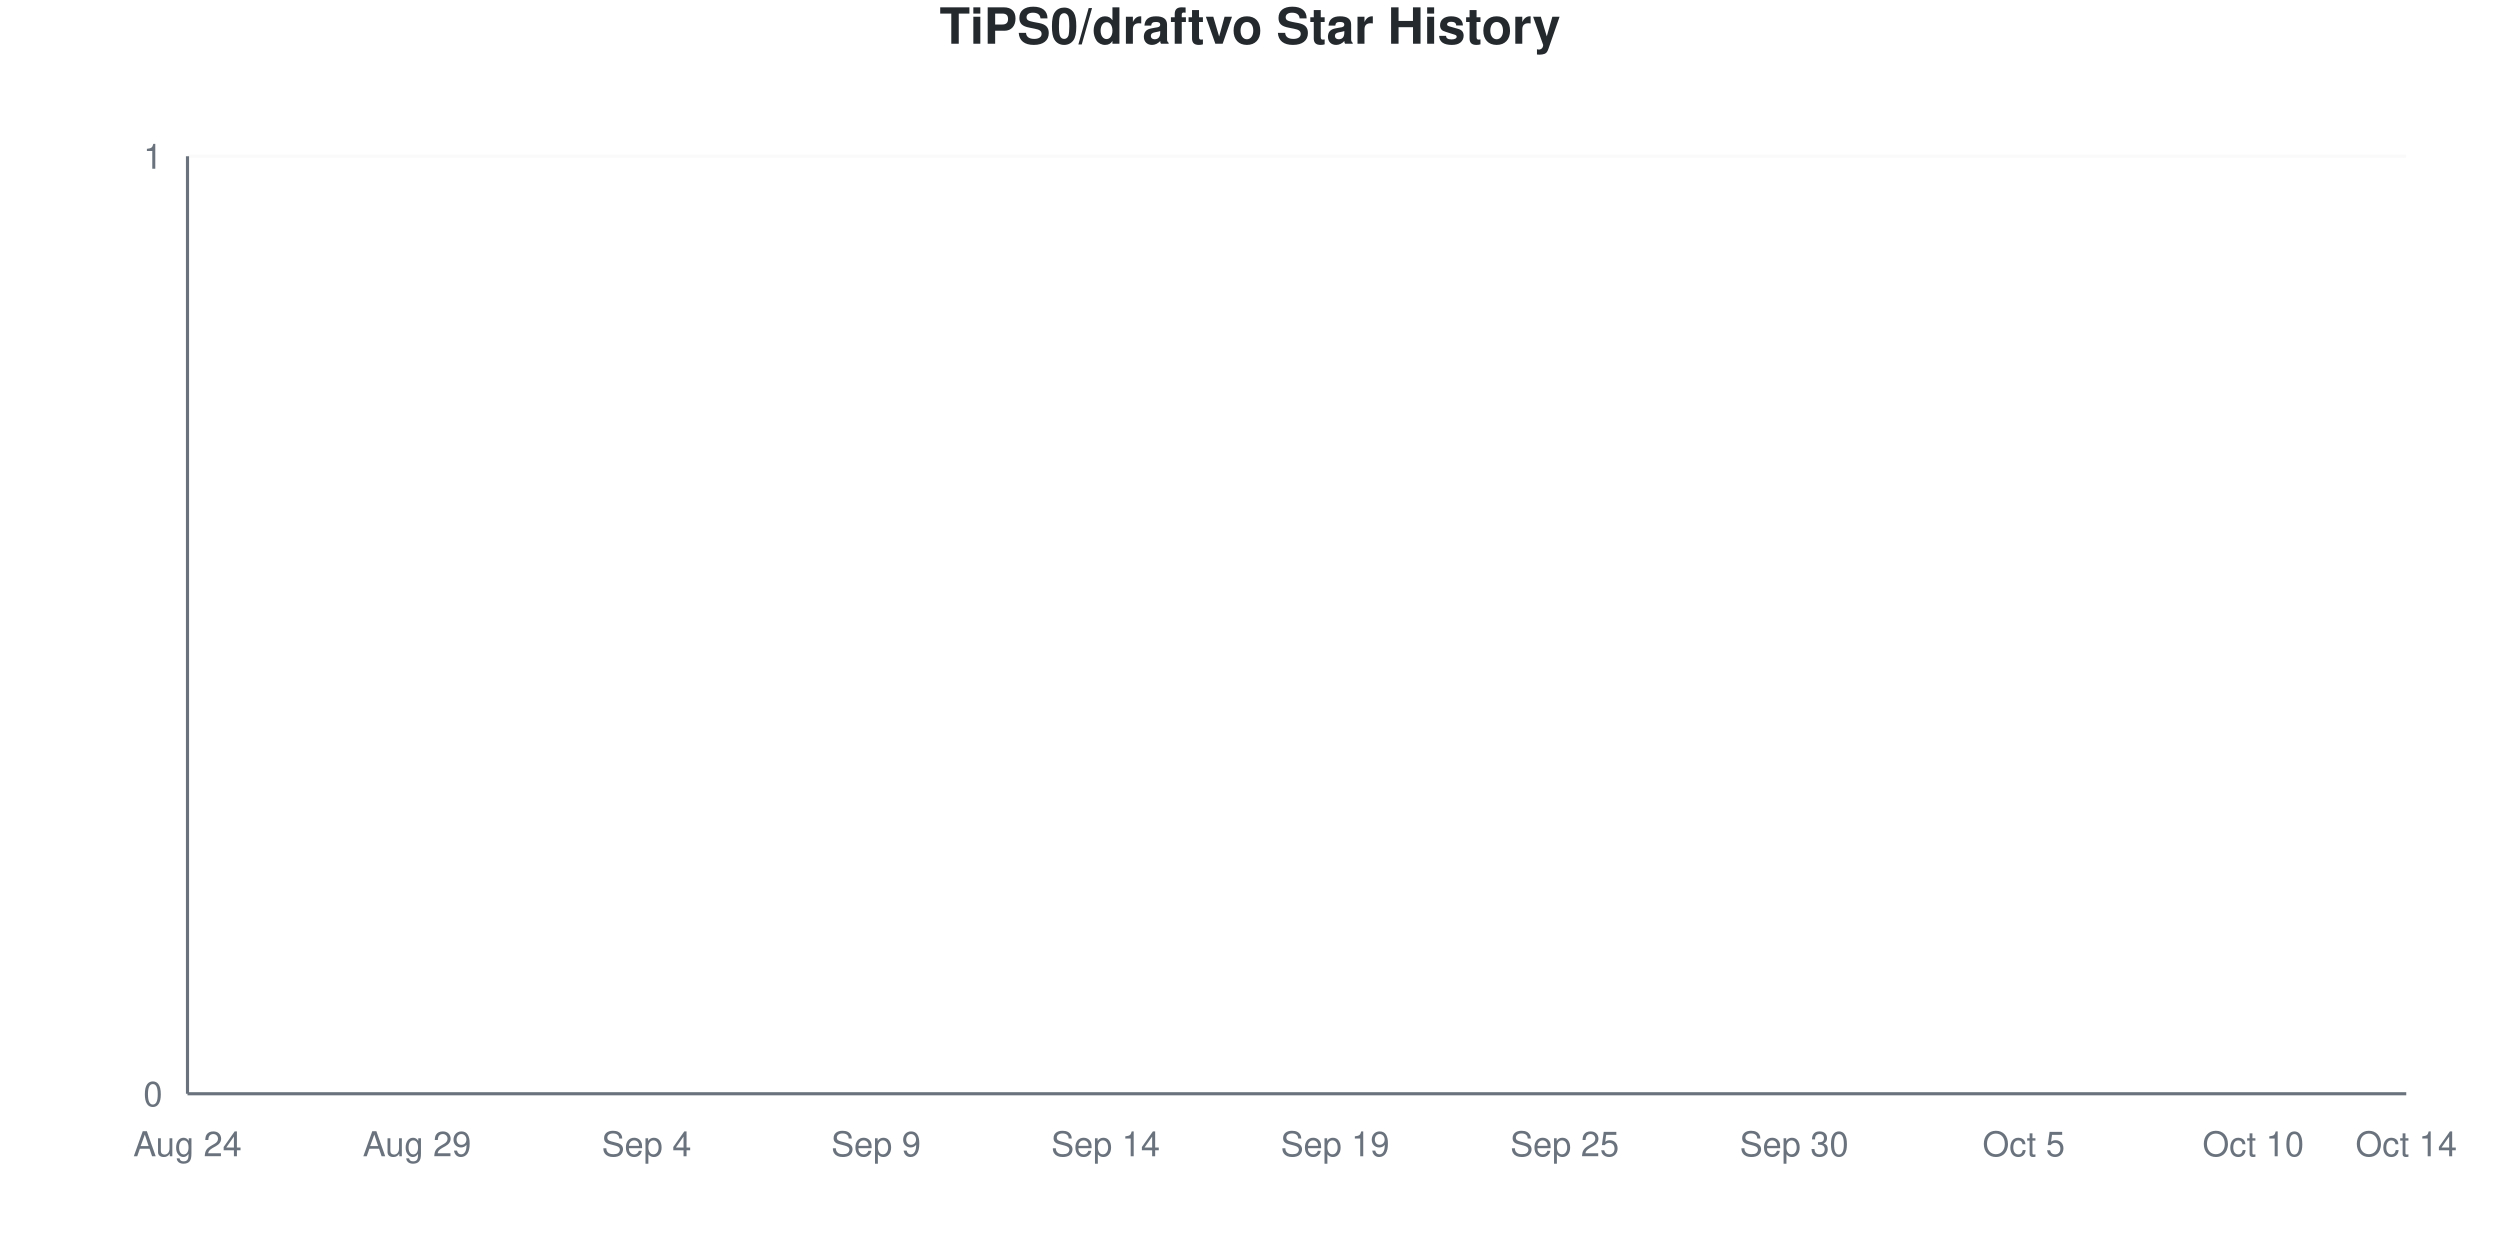
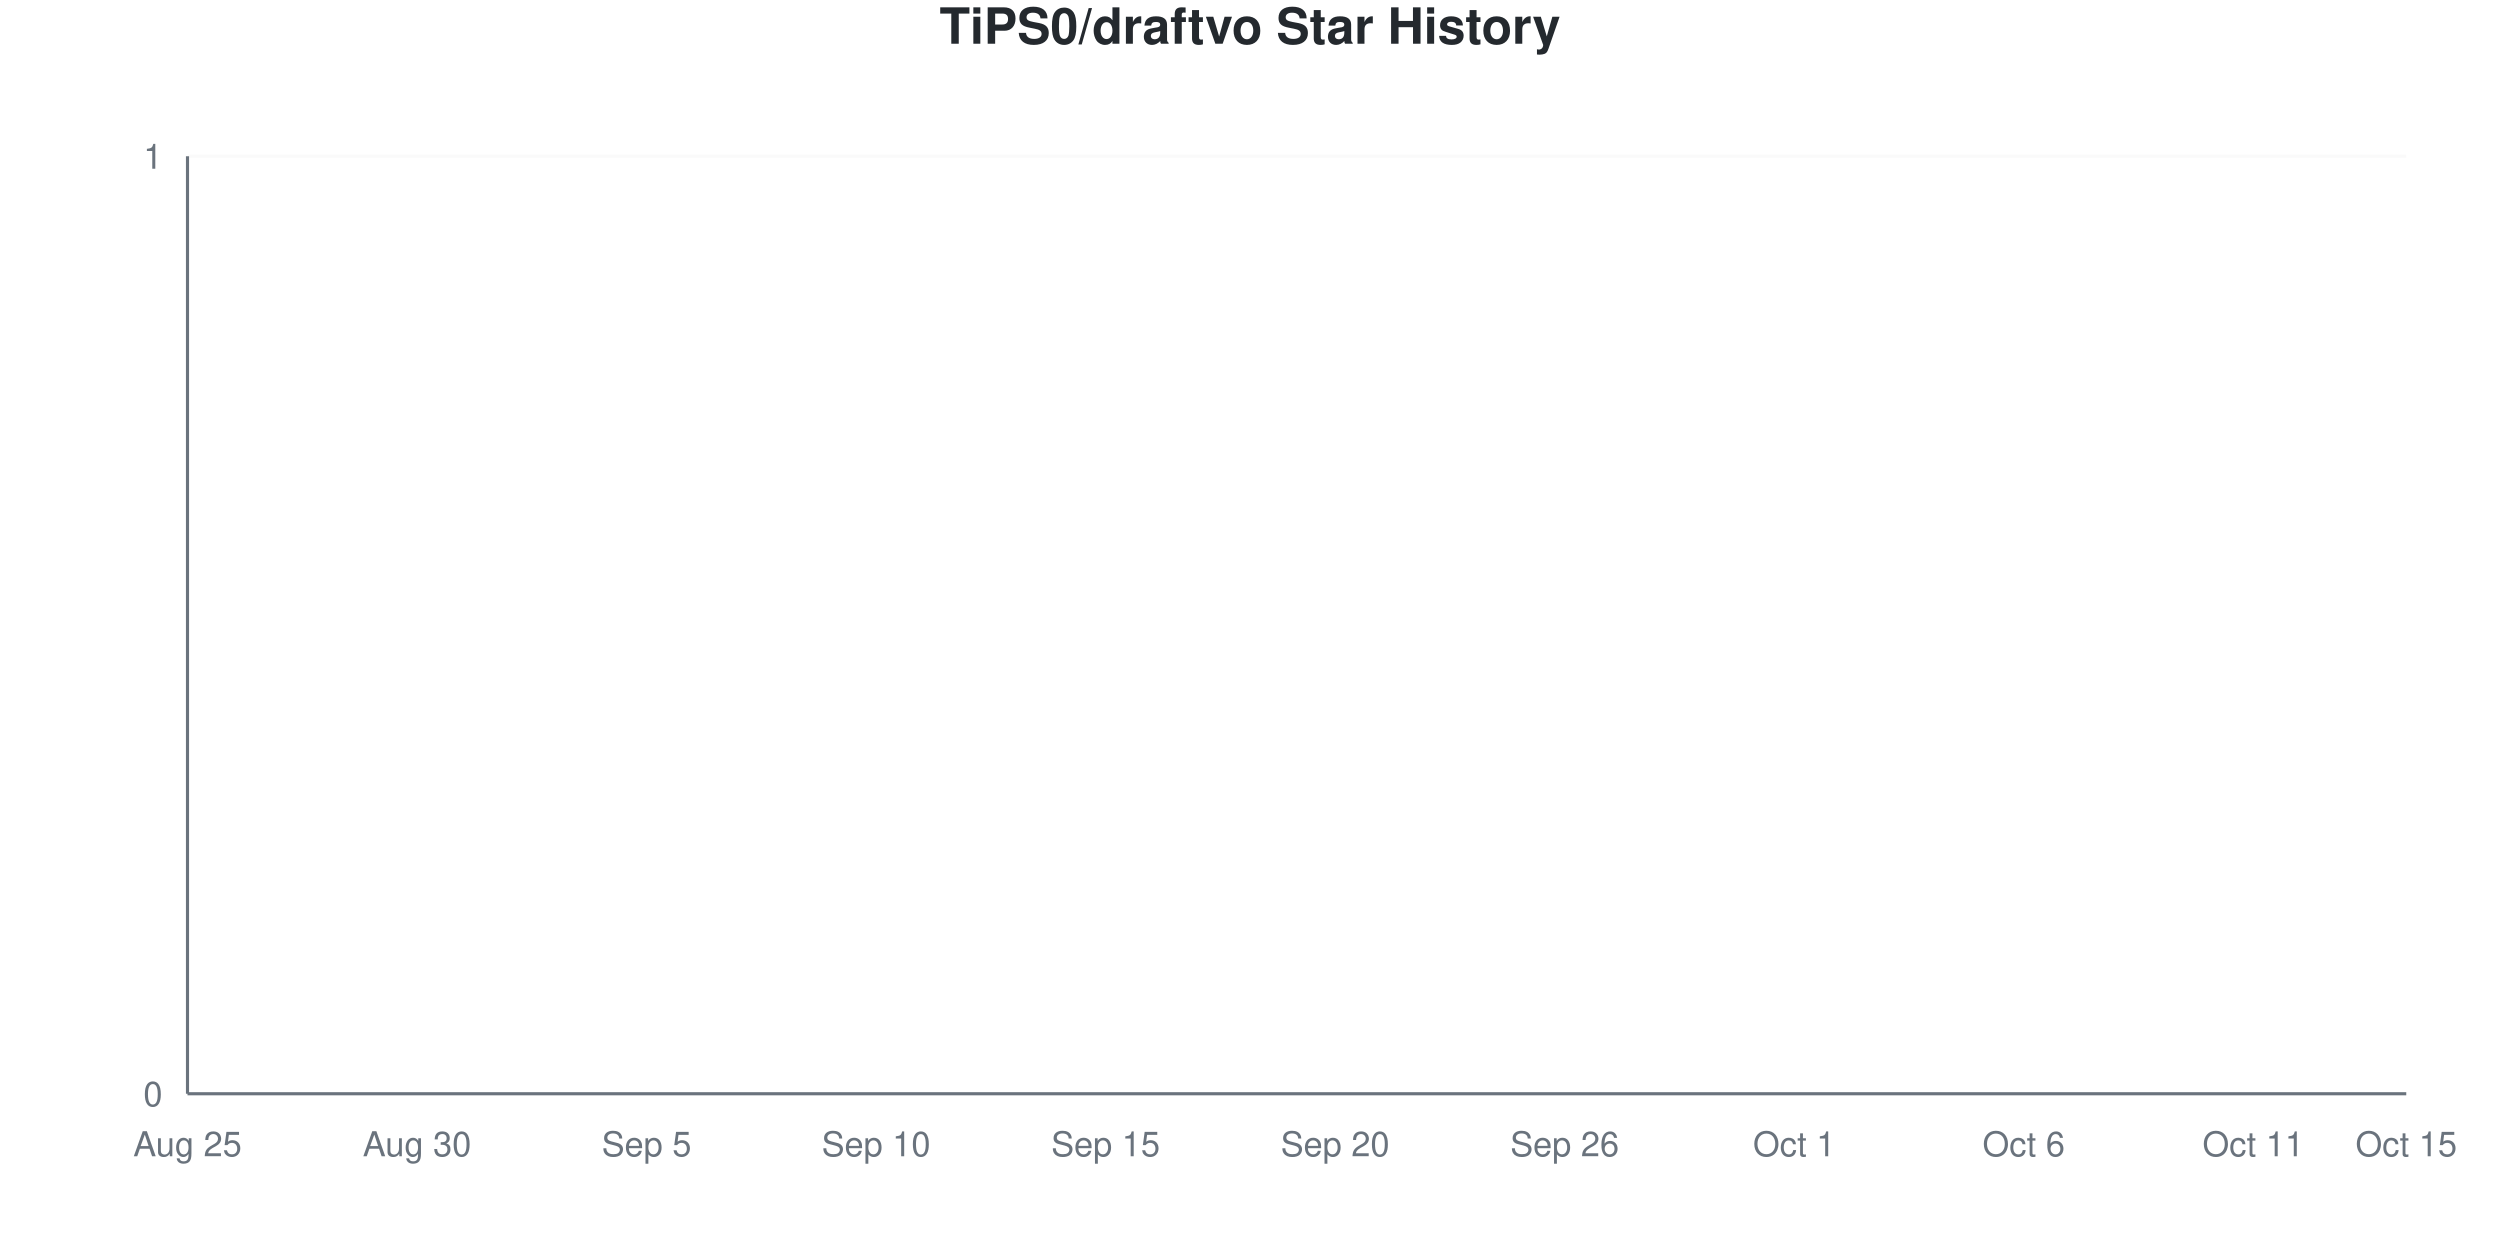
<svg xmlns="http://www.w3.org/2000/svg" viewBox="0 0 800 400" width="800" height="400">
  <style>
    @keyframes drawLine {
      to { stroke-dashoffset: 0; }
    }
    @keyframes fadeInPoint {
      from { opacity: 0; }
      to { opacity: 1; }
    }
    .data-line-0 {
      stroke-dasharray: 1065;
      stroke-dashoffset: 1065;
      animation: drawLine 2s ease-out forwards;
    }
    .data-point {
      opacity: 0;
      animation: fadeInPoint 0.5s ease-out forwards;
    }
    .chart-bg { fill: #fff; }
    .chart-text { fill: #24292e; }
    .chart-muted { fill: #6a737d; }
    .chart-grid { stroke: #eee; }
    .chart-axis { stroke: #6a737d; }
    @media (prefers-color-scheme: dark) {
      .chart-bg { fill: #0d1117; }
      .chart-text { fill: #e6edf3; }
      .chart-muted { fill: #8b949e; }
      .chart-grid { stroke: #21262d; }
      .chart-axis { stroke: #8b949e; }
    }
  </style>
  <rect width="800" height="400" class="chart-bg" />
  <text x="400" y="14" text-anchor="middle" class="chart-text" font-size="16" font-weight="bold" font-family="-apple-system, BlinkMacSystemFont, 'Segoe UI', Helvetica, Arial, sans-serif">TiPS0/draftvo Star History</text>
  <g class="grid">
    <line x1="60" y1="350" x2="770" y2="350" class="chart-grid" stroke-opacity="0.3" />
    <text x="52" y="354" text-anchor="end" class="chart-muted" font-size="11" font-family="-apple-system, BlinkMacSystemFont, 'Segoe UI', Helvetica, Arial, sans-serif">0</text>
    <line x1="60" y1="50" x2="770" y2="50" class="chart-grid" stroke-opacity="0.3" />
    <text x="52" y="54" text-anchor="end" class="chart-muted" font-size="11" font-family="-apple-system, BlinkMacSystemFont, 'Segoe UI', Helvetica, Arial, sans-serif">1</text>
  </g>
  <g class="milestones">
    
  </g>
  <g class="x-axis">
-     <text x="60" y="370" text-anchor="middle" class="chart-muted" font-size="11" font-family="-apple-system, BlinkMacSystemFont, 'Segoe UI', Helvetica, Arial, sans-serif">Aug 24</text>
-     <text x="133.448" y="370" text-anchor="middle" class="chart-muted" font-size="11" font-family="-apple-system, BlinkMacSystemFont, 'Segoe UI', Helvetica, Arial, sans-serif">Aug 29</text>
-     <text x="206.897" y="370" text-anchor="middle" class="chart-muted" font-size="11" font-family="-apple-system, BlinkMacSystemFont, 'Segoe UI', Helvetica, Arial, sans-serif">Sep 4</text>
-     <text x="280.345" y="370" text-anchor="middle" class="chart-muted" font-size="11" font-family="-apple-system, BlinkMacSystemFont, 'Segoe UI', Helvetica, Arial, sans-serif">Sep 9</text>
-     <text x="353.793" y="370" text-anchor="middle" class="chart-muted" font-size="11" font-family="-apple-system, BlinkMacSystemFont, 'Segoe UI', Helvetica, Arial, sans-serif">Sep 14</text>
-     <text x="427.241" y="370" text-anchor="middle" class="chart-muted" font-size="11" font-family="-apple-system, BlinkMacSystemFont, 'Segoe UI', Helvetica, Arial, sans-serif">Sep 19</text>
-     <text x="500.69" y="370" text-anchor="middle" class="chart-muted" font-size="11" font-family="-apple-system, BlinkMacSystemFont, 'Segoe UI', Helvetica, Arial, sans-serif">Sep 25</text>
-     <text x="574.138" y="370" text-anchor="middle" class="chart-muted" font-size="11" font-family="-apple-system, BlinkMacSystemFont, 'Segoe UI', Helvetica, Arial, sans-serif">Sep 30</text>
-     <text x="647.586" y="370" text-anchor="middle" class="chart-muted" font-size="11" font-family="-apple-system, BlinkMacSystemFont, 'Segoe UI', Helvetica, Arial, sans-serif">Oct 5</text>
-     <text x="721.034" y="370" text-anchor="middle" class="chart-muted" font-size="11" font-family="-apple-system, BlinkMacSystemFont, 'Segoe UI', Helvetica, Arial, sans-serif">Oct 10</text>
-     <text x="770" y="370" text-anchor="middle" class="chart-muted" font-size="11" font-family="-apple-system, BlinkMacSystemFont, 'Segoe UI', Helvetica, Arial, sans-serif">Oct 14</text>
+     <text x="60" y="370" text-anchor="middle" class="chart-muted" font-size="11" font-family="-apple-system, BlinkMacSystemFont, 'Segoe UI', Helvetica, Arial, sans-serif">Aug 25</text>
+     <text x="133.448" y="370" text-anchor="middle" class="chart-muted" font-size="11" font-family="-apple-system, BlinkMacSystemFont, 'Segoe UI', Helvetica, Arial, sans-serif">Aug 30</text>
+     <text x="206.897" y="370" text-anchor="middle" class="chart-muted" font-size="11" font-family="-apple-system, BlinkMacSystemFont, 'Segoe UI', Helvetica, Arial, sans-serif">Sep 5</text>
+     <text x="280.345" y="370" text-anchor="middle" class="chart-muted" font-size="11" font-family="-apple-system, BlinkMacSystemFont, 'Segoe UI', Helvetica, Arial, sans-serif">Sep 10</text>
+     <text x="353.793" y="370" text-anchor="middle" class="chart-muted" font-size="11" font-family="-apple-system, BlinkMacSystemFont, 'Segoe UI', Helvetica, Arial, sans-serif">Sep 15</text>
+     <text x="427.241" y="370" text-anchor="middle" class="chart-muted" font-size="11" font-family="-apple-system, BlinkMacSystemFont, 'Segoe UI', Helvetica, Arial, sans-serif">Sep 20</text>
+     <text x="500.69" y="370" text-anchor="middle" class="chart-muted" font-size="11" font-family="-apple-system, BlinkMacSystemFont, 'Segoe UI', Helvetica, Arial, sans-serif">Sep 26</text>
+     <text x="574.138" y="370" text-anchor="middle" class="chart-muted" font-size="11" font-family="-apple-system, BlinkMacSystemFont, 'Segoe UI', Helvetica, Arial, sans-serif">Oct 1</text>
+     <text x="647.586" y="370" text-anchor="middle" class="chart-muted" font-size="11" font-family="-apple-system, BlinkMacSystemFont, 'Segoe UI', Helvetica, Arial, sans-serif">Oct 6</text>
+     <text x="721.034" y="370" text-anchor="middle" class="chart-muted" font-size="11" font-family="-apple-system, BlinkMacSystemFont, 'Segoe UI', Helvetica, Arial, sans-serif">Oct 11</text>
+     <text x="770" y="370" text-anchor="middle" class="chart-muted" font-size="11" font-family="-apple-system, BlinkMacSystemFont, 'Segoe UI', Helvetica, Arial, sans-serif">Oct 15</text>
  </g>
  <line x1="60" y1="50" x2="60" y2="350" class="chart-axis" stroke-width="1" />
  <line x1="60" y1="350" x2="770" y2="350" class="chart-axis" stroke-width="1" />
  <path d="M60,350 L60,350 C68.161,350 76.322,350 84.483,350 C92.644,350 100.805,350 108.966,350 C117.126,350 125.287,350 133.448,350 C141.609,350 149.77,350 157.931,350 C166.092,350 174.253,350 182.414,350 C190.575,350 198.736,350 206.897,350 C215.057,350 223.218,350 231.379,350 C239.54,350 247.701,350 255.862,350 C264.023,350 272.184,350 280.345,350 C288.506,350 296.667,350 304.828,350 C312.989,350 321.149,350 329.31,350 C337.471,350 345.632,350 353.793,350 C361.954,350 370.115,350 378.276,350 C386.437,350 394.598,350 402.759,350 C410.92,350 419.08,350 427.241,350 C435.402,350 443.563,350 451.724,350 C459.885,350 468.046,350 476.207,350 C484.368,350 492.529,350 500.69,350 C508.851,350 517.011,350 525.172,350 C533.333,350 541.494,350 549.655,350 C557.816,350 565.977,350 574.138,350 C582.299,350 590.46,350 598.621,350 C606.782,350 614.943,350 623.103,350 C631.264,350 639.425,350 647.586,350 C655.747,350 663.908,350 672.069,350 C680.23,350 688.391,350 696.552,350 C704.713,350 712.874,350 721.034,350 C729.195,350 737.356,350 745.517,350 C753.678,350 761.839,350 770,350 L770,350 L60,350 Z" fill="#dfb317" fill-opacity="0.1" />
  <path d="M60,350 L60,350 C68.161,350 76.322,350 84.483,350 C92.644,350 100.805,350 108.966,350 C117.126,350 125.287,350 133.448,350 C141.609,350 149.77,350 157.931,350 C166.092,350 174.253,350 182.414,350 C190.575,350 198.736,350 206.897,350 C215.057,350 223.218,350 231.379,350 C239.54,350 247.701,350 255.862,350 C264.023,350 272.184,350 280.345,350 C288.506,350 296.667,350 304.828,350 C312.989,350 321.149,350 329.31,350 C337.471,350 345.632,350 353.793,350 C361.954,350 370.115,350 378.276,350 C386.437,350 394.598,350 402.759,350 C410.92,350 419.08,350 427.241,350 C435.402,350 443.563,350 451.724,350 C459.885,350 468.046,350 476.207,350 C484.368,350 492.529,350 500.69,350 C508.851,350 517.011,350 525.172,350 C533.333,350 541.494,350 549.655,350 C557.816,350 565.977,350 574.138,350 C582.299,350 590.46,350 598.621,350 C606.782,350 614.943,350 623.103,350 C631.264,350 639.425,350 647.586,350 C655.747,350 663.908,350 672.069,350 C680.23,350 688.391,350 696.552,350 C704.713,350 712.874,350 721.034,350 C729.195,350 737.356,350 745.517,350 C753.678,350 761.839,350 770,350" fill="none" stroke="#dfb317" stroke-width="2.5" class="data-line-0" />
  <g class="points">
    <circle cx="60" cy="350" r="4" fill="#dfb317" class="data-point" style="animation-delay: 1.50s" />
    <circle cx="84.483" cy="350" r="4" fill="#dfb317" class="data-point" style="animation-delay: 1.55s" />
    <circle cx="108.966" cy="350" r="4" fill="#dfb317" class="data-point" style="animation-delay: 1.60s" />
    <circle cx="133.448" cy="350" r="4" fill="#dfb317" class="data-point" style="animation-delay: 1.65s" />
    <circle cx="157.931" cy="350" r="4" fill="#dfb317" class="data-point" style="animation-delay: 1.70s" />
    <circle cx="182.414" cy="350" r="4" fill="#dfb317" class="data-point" style="animation-delay: 1.75s" />
    <circle cx="206.897" cy="350" r="4" fill="#dfb317" class="data-point" style="animation-delay: 1.80s" />
    <circle cx="231.379" cy="350" r="4" fill="#dfb317" class="data-point" style="animation-delay: 1.85s" />
    <circle cx="255.862" cy="350" r="4" fill="#dfb317" class="data-point" style="animation-delay: 1.90s" />
    <circle cx="280.345" cy="350" r="4" fill="#dfb317" class="data-point" style="animation-delay: 1.95s" />
    <circle cx="304.828" cy="350" r="4" fill="#dfb317" class="data-point" style="animation-delay: 2.00s" />
    <circle cx="329.31" cy="350" r="4" fill="#dfb317" class="data-point" style="animation-delay: 2.05s" />
    <circle cx="353.793" cy="350" r="4" fill="#dfb317" class="data-point" style="animation-delay: 2.10s" />
    <circle cx="378.276" cy="350" r="4" fill="#dfb317" class="data-point" style="animation-delay: 2.15s" />
    <circle cx="402.759" cy="350" r="4" fill="#dfb317" class="data-point" style="animation-delay: 2.20s" />
    <circle cx="427.241" cy="350" r="4" fill="#dfb317" class="data-point" style="animation-delay: 2.25s" />
    <circle cx="451.724" cy="350" r="4" fill="#dfb317" class="data-point" style="animation-delay: 2.30s" />
    <circle cx="476.207" cy="350" r="4" fill="#dfb317" class="data-point" style="animation-delay: 2.35s" />
    <circle cx="500.69" cy="350" r="4" fill="#dfb317" class="data-point" style="animation-delay: 2.40s" />
    <circle cx="525.172" cy="350" r="4" fill="#dfb317" class="data-point" style="animation-delay: 2.45s" />
    <circle cx="549.655" cy="350" r="4" fill="#dfb317" class="data-point" style="animation-delay: 2.50s" />
    <circle cx="574.138" cy="350" r="4" fill="#dfb317" class="data-point" style="animation-delay: 2.55s" />
    <circle cx="598.621" cy="350" r="4" fill="#dfb317" class="data-point" style="animation-delay: 2.60s" />
    <circle cx="623.103" cy="350" r="4" fill="#dfb317" class="data-point" style="animation-delay: 2.65s" />
    <circle cx="647.586" cy="350" r="4" fill="#dfb317" class="data-point" style="animation-delay: 2.70s" />
    <circle cx="672.069" cy="350" r="4" fill="#dfb317" class="data-point" style="animation-delay: 2.75s" />
    <circle cx="696.552" cy="350" r="4" fill="#dfb317" class="data-point" style="animation-delay: 2.80s" />
    <circle cx="721.034" cy="350" r="4" fill="#dfb317" class="data-point" style="animation-delay: 2.85s" />
    <circle cx="745.517" cy="350" r="4" fill="#dfb317" class="data-point" style="animation-delay: 2.90s" />
    <circle cx="770" cy="350" r="4" fill="#dfb317" class="data-point" style="animation-delay: 2.95s" />
  </g>
</svg>
